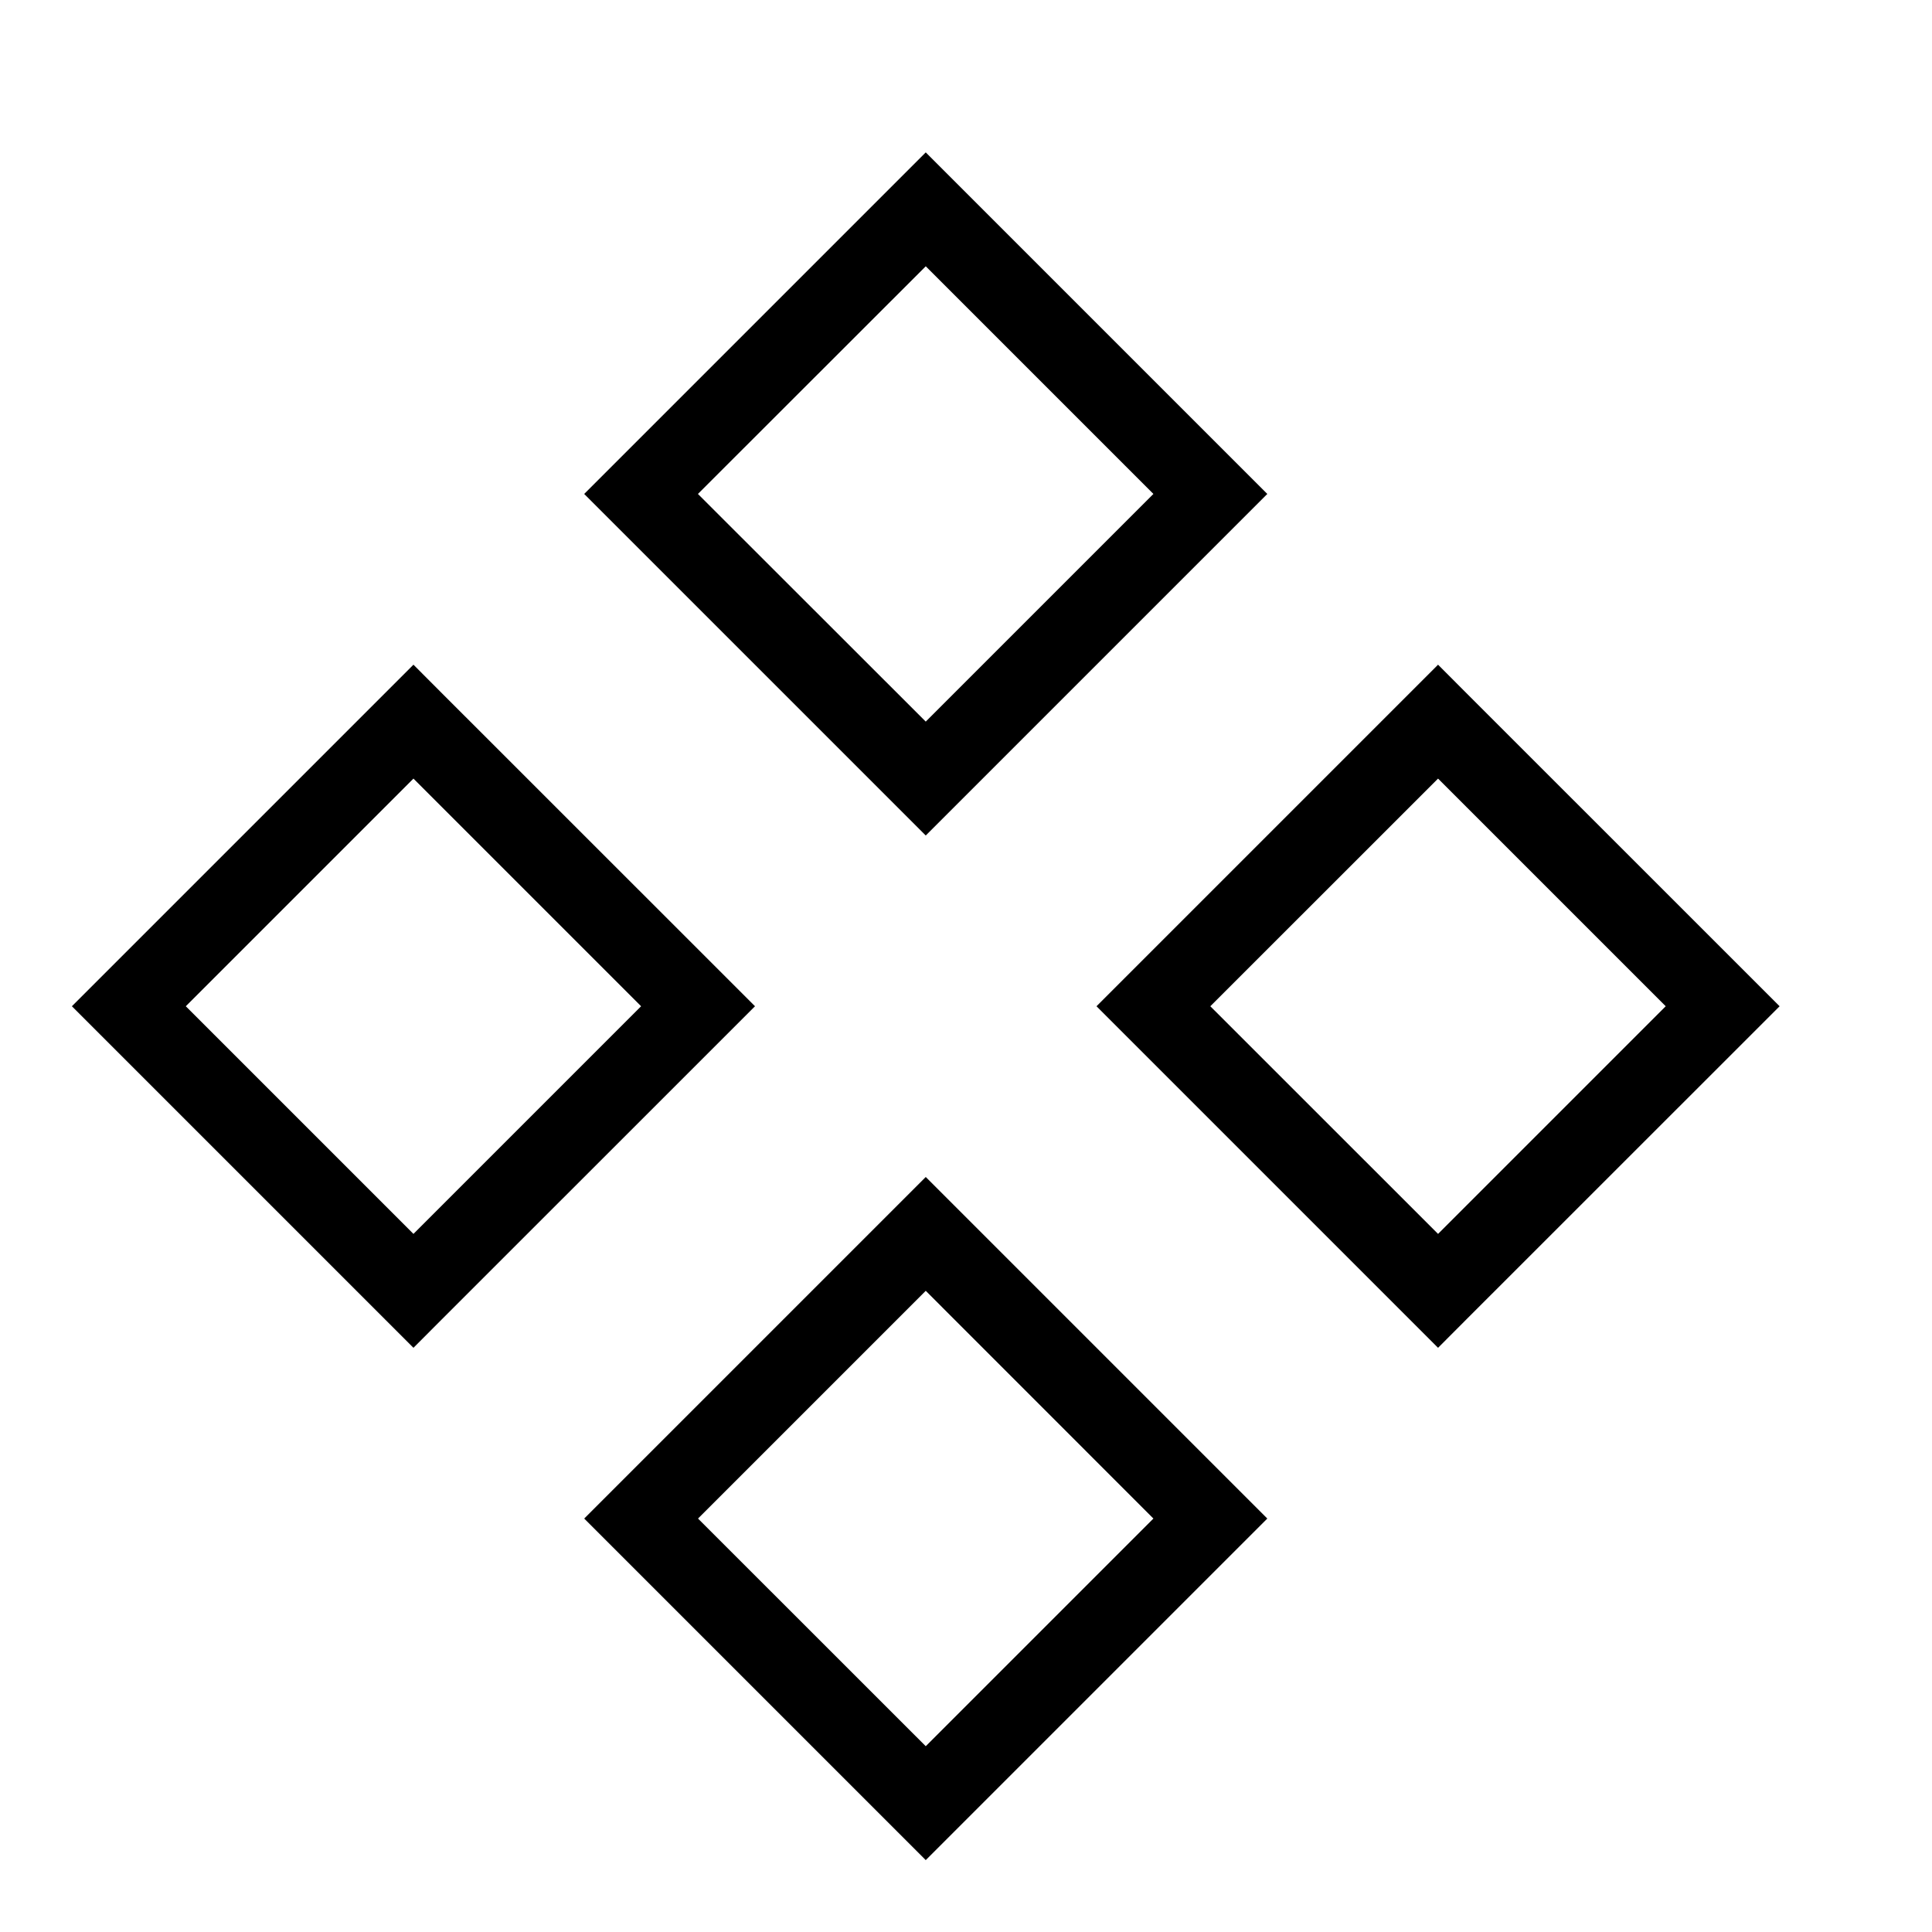
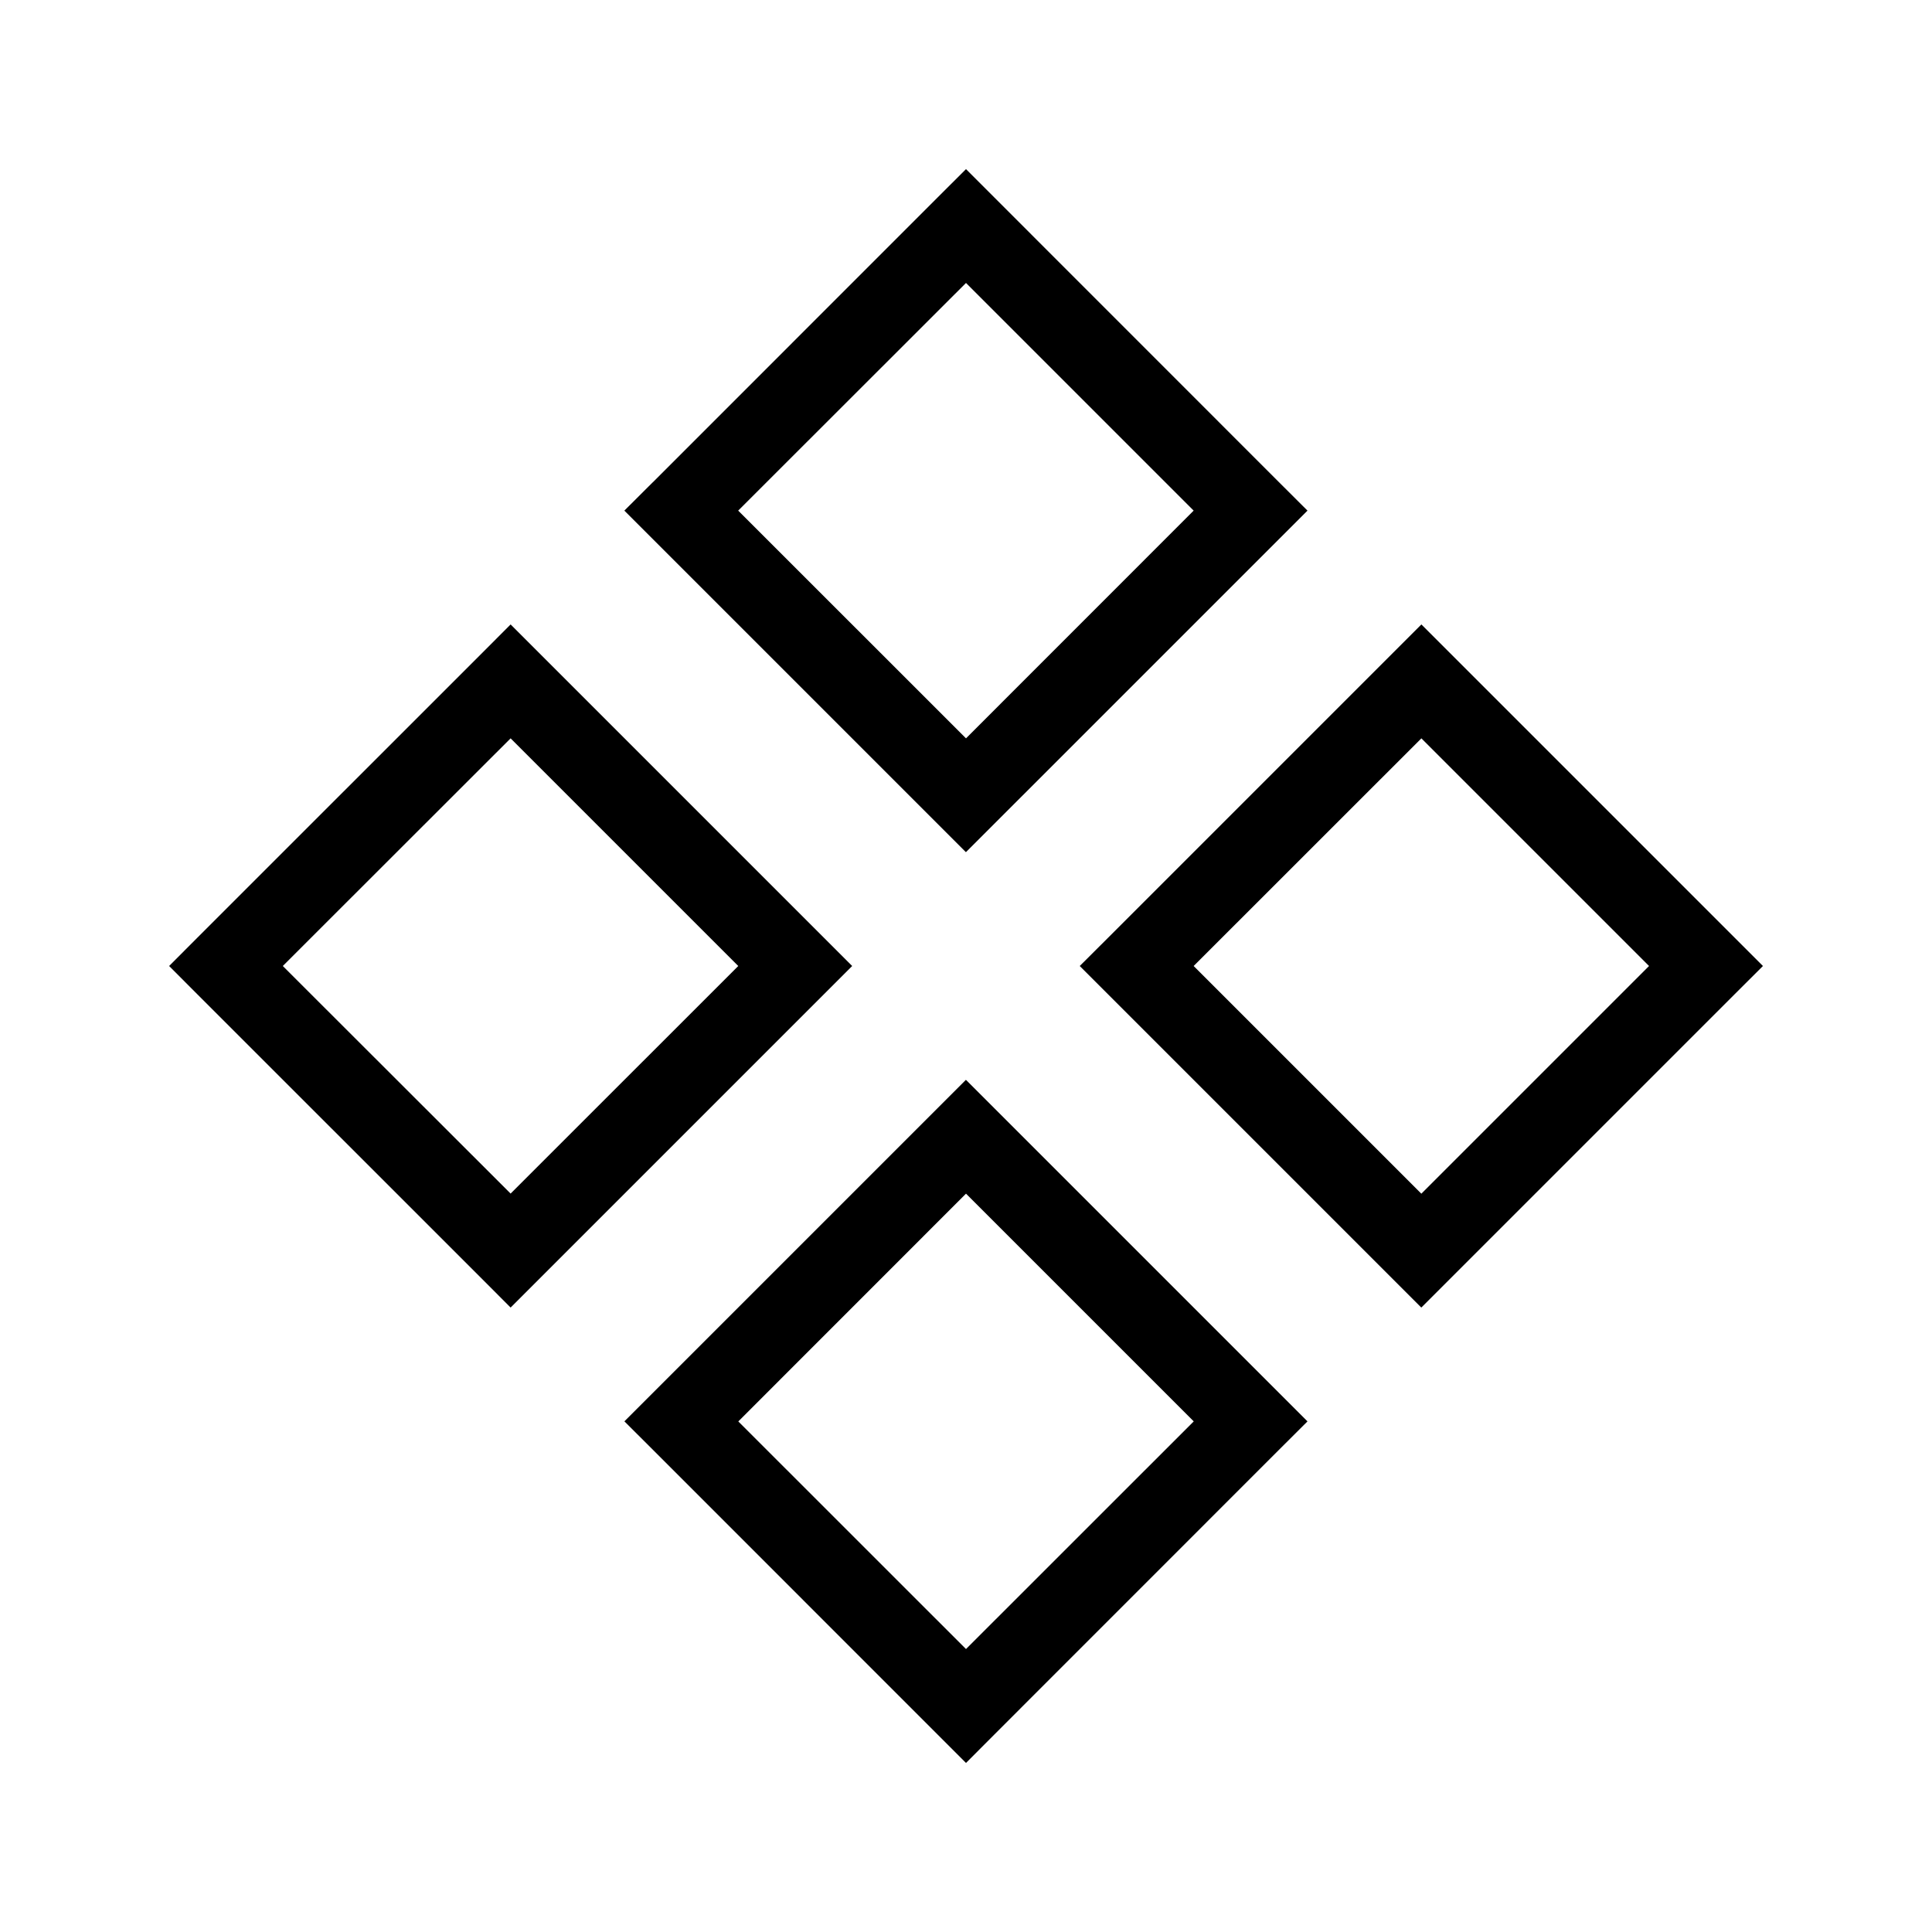
<svg xmlns="http://www.w3.org/2000/svg" width="24" height="24" viewBox="0 0 24 24" fill="none">
-   <path fill-rule="evenodd" clip-rule="evenodd" d="m1.247 12.146-.354.354.354.354 3.535 3.535.354.354.353-.354 3.536-3.535.354-.354-.354-.354-3.536-3.535-.353-.354-.354.354-3.535 3.535Zm3.889 3.182L2.308 12.5l2.828-2.828L7.964 12.5l-2.828 2.828Zm2.475-9.546-.354.354.354.354 3.535 3.535.354.354.354-.354 3.535-3.535.354-.354-.354-.354-3.535-3.535-.354-.354-.354.354-3.535 3.535ZM11.5 8.964 8.67 6.136 11.5 3.308l2.828 2.828L11.5 8.964Zm-4.243 9.9.354-.354 3.535-3.535.354-.354.354.354 3.535 3.535.354.354-.354.354-3.535 3.535-.354.354-.354-.354-3.535-3.535-.354-.354Zm1.414 0 2.829 2.828 2.828-2.828-2.828-2.829-2.829 2.829Zm5.304-6.718-.354.354.354.354 3.535 3.535.354.354.353-.354 3.536-3.535.354-.354-.354-.354-3.536-3.535-.353-.354-.354.354-3.535 3.535Zm3.889 3.182L15.035 12.5l2.829-2.828 2.828 2.828-2.828 2.828Z" fill="#000" />
+   <path fill-rule="evenodd" clip-rule="evenodd" d="M2.454 11.646 2.101 12l.353.354 3.536 3.535.353.354.354-.354 3.535-3.535.354-.354-.354-.354-3.535-3.535-.354-.354-.353.354-3.536 3.535Zm3.89 3.182L3.513 12l2.83-2.828L9.171 12l-2.829 2.828ZM8.11 5.99l-.354.353.354.354 3.535 3.535.354.354.354-.354 3.535-3.535.354-.354-.354-.353-3.535-3.536L12 2.101l-.354.353L8.111 5.99Zm3.89 3.182L9.17 6.343l2.83-2.828 2.828 2.828L12 9.172Zm-4.244 8.485.354-.354 3.535-3.535.354-.354.354.354 3.535 3.535.354.354-.354.353-3.535 3.536L12 21.9l-.354-.354-3.535-3.536-.354-.353Zm1.415 0L12 20.485l2.829-2.828L12 14.828l-2.828 2.829Zm4.596-6.01-.354.353.354.354 3.535 3.535.354.354.354-.354 3.535-3.535L21.9 12l-.354-.354-3.535-3.535-.354-.354-.354.354-3.535 3.535Zm3.889 3.181L14.828 12l2.829-2.828L20.485 12l-2.828 2.828Z" fill="#000" />
</svg>
